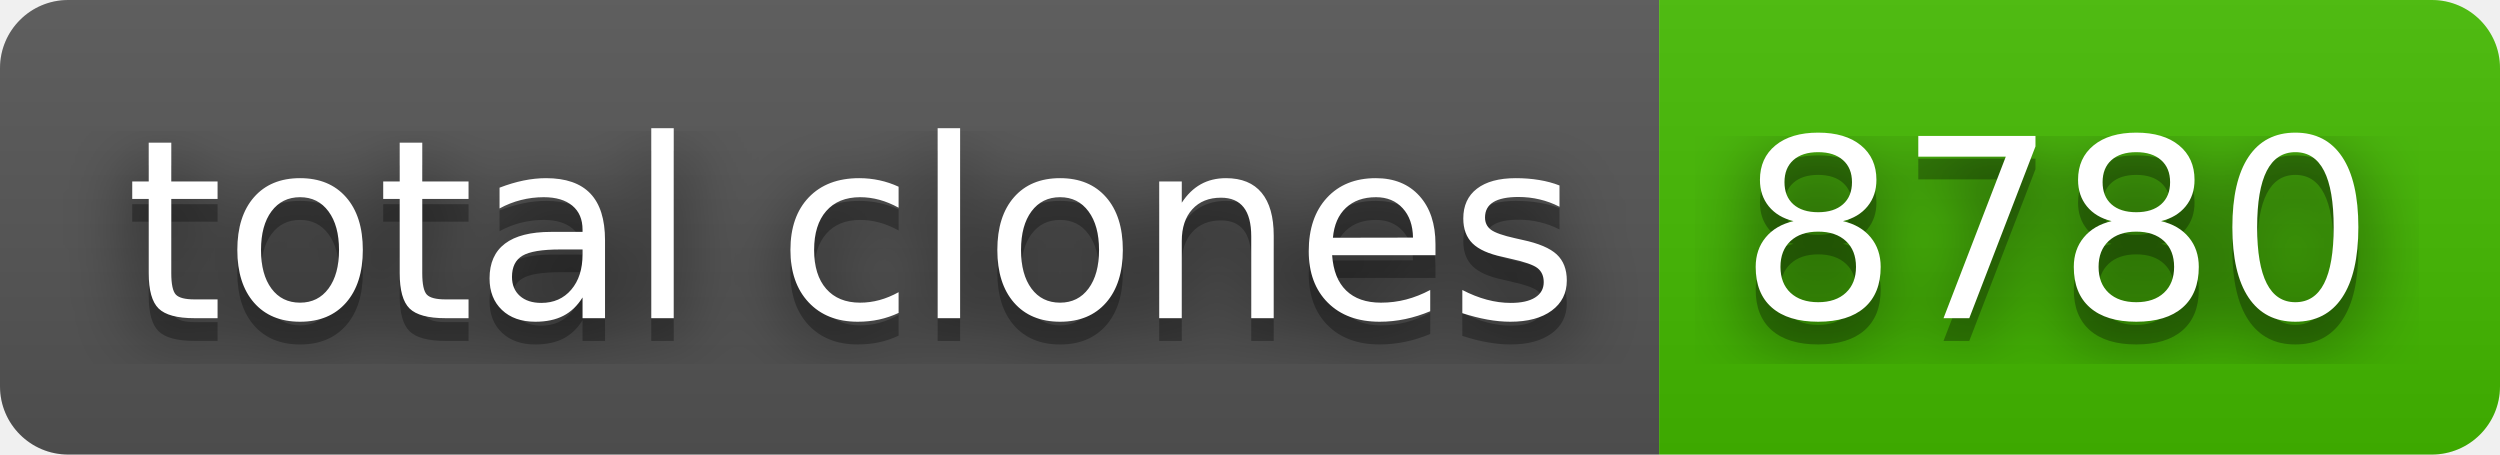
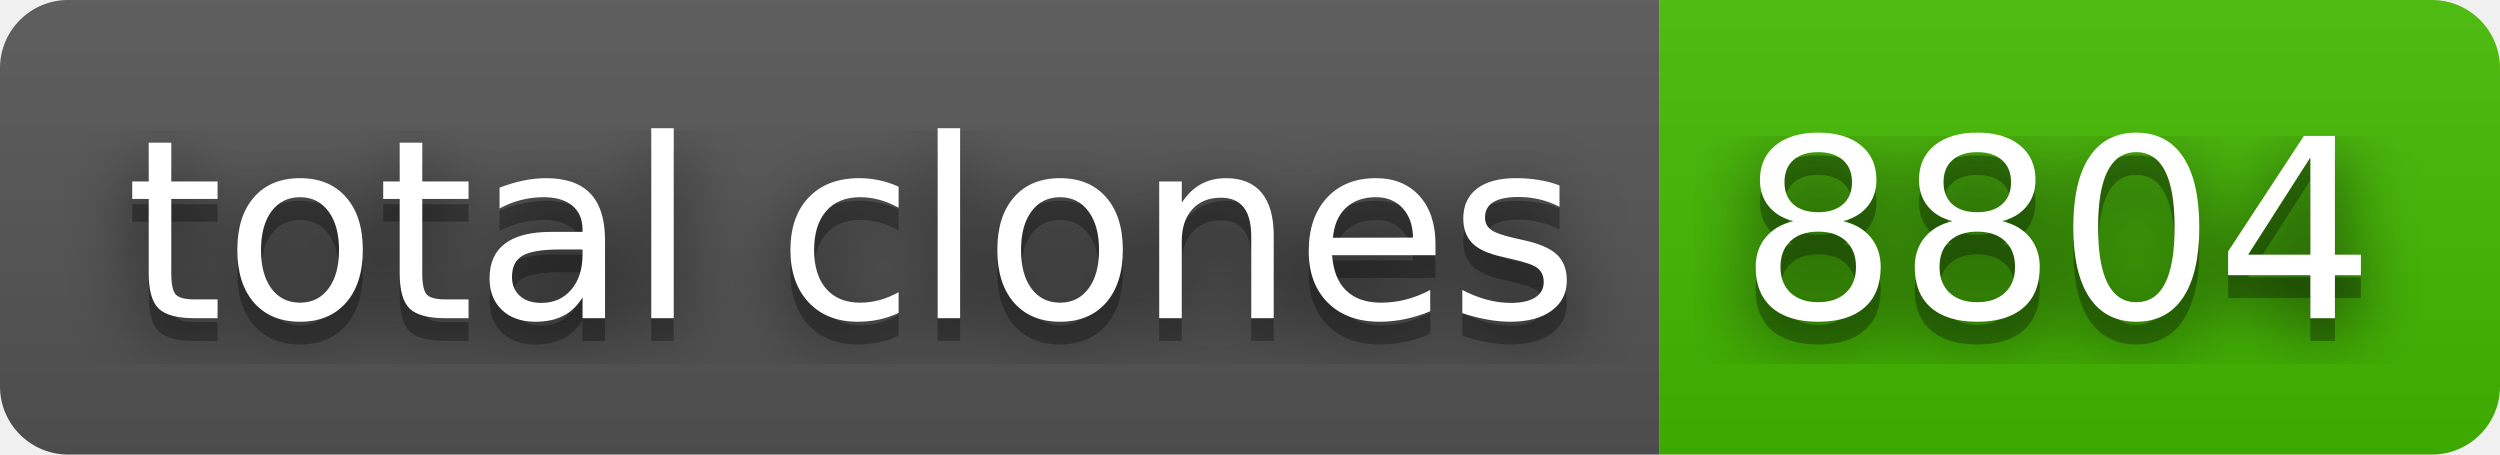
- <svg xmlns="http://www.w3.org/2000/svg" width="110" height="20" role="img" aria-label="total clones: 8780">
+ <svg xmlns="http://www.w3.org/2000/svg" width="110" height="20" role="img" aria-label="total clones: 8804">
  <filter id="blur">
    <feGaussianBlur stdDeviation="16" />
  </filter>
  <linearGradient id="s" x2="0" y2="100%">
    <stop offset="0" stop-color="#bbb" stop-opacity=".1" />
    <stop offset="1" stop-opacity=".1" />
  </linearGradient>
  <clipPath id="r">
    <rect width="110" height="20" rx="3" />
  </clipPath>
  <g clip-path="url(#r)">
    <rect width="73" height="20" fill="#555" />
    <rect x="73" width="37" height="20" fill="#4b0" />
    <rect width="110" height="20" fill="url(#s)" />
  </g>
  <g fill="#fff" text-anchor="middle" font-family="Verdana,Geneva,DejaVu Sans,sans-serif" text-rendering="geometricPrecision" font-size="110">
    <g transform="scale(.1)">
      <g aria-hidden="true" fill="#010101">
        <text x="375" y="150" fill-opacity=".8" filter="url(#blur)" textLength="630">total clones</text>
        <text x="375" y="150" fill-opacity=".3" textLength="630">total clones</text>
      </g>
      <text x="375" y="140" textLength="630">total clones</text>
    </g>
    <g transform="scale(.1)">
      <g aria-hidden="true" fill="#010101">
-         <text x="905" y="150" fill-opacity=".8" filter="url(#blur)" textLength="270">8780</text>
-         <text x="905" y="150" fill-opacity=".3" textLength="270">8780</text>
+         <text x="905" y="150" fill-opacity=".8" filter="url(#blur)" textLength="270">8804</text>
+         <text x="905" y="150" fill-opacity=".3" textLength="270">8804</text>
      </g>
-       <text x="905" y="140" textLength="270">8780</text>
+       <text x="905" y="140" textLength="270">8804</text>
    </g>
  </g>
</svg>
